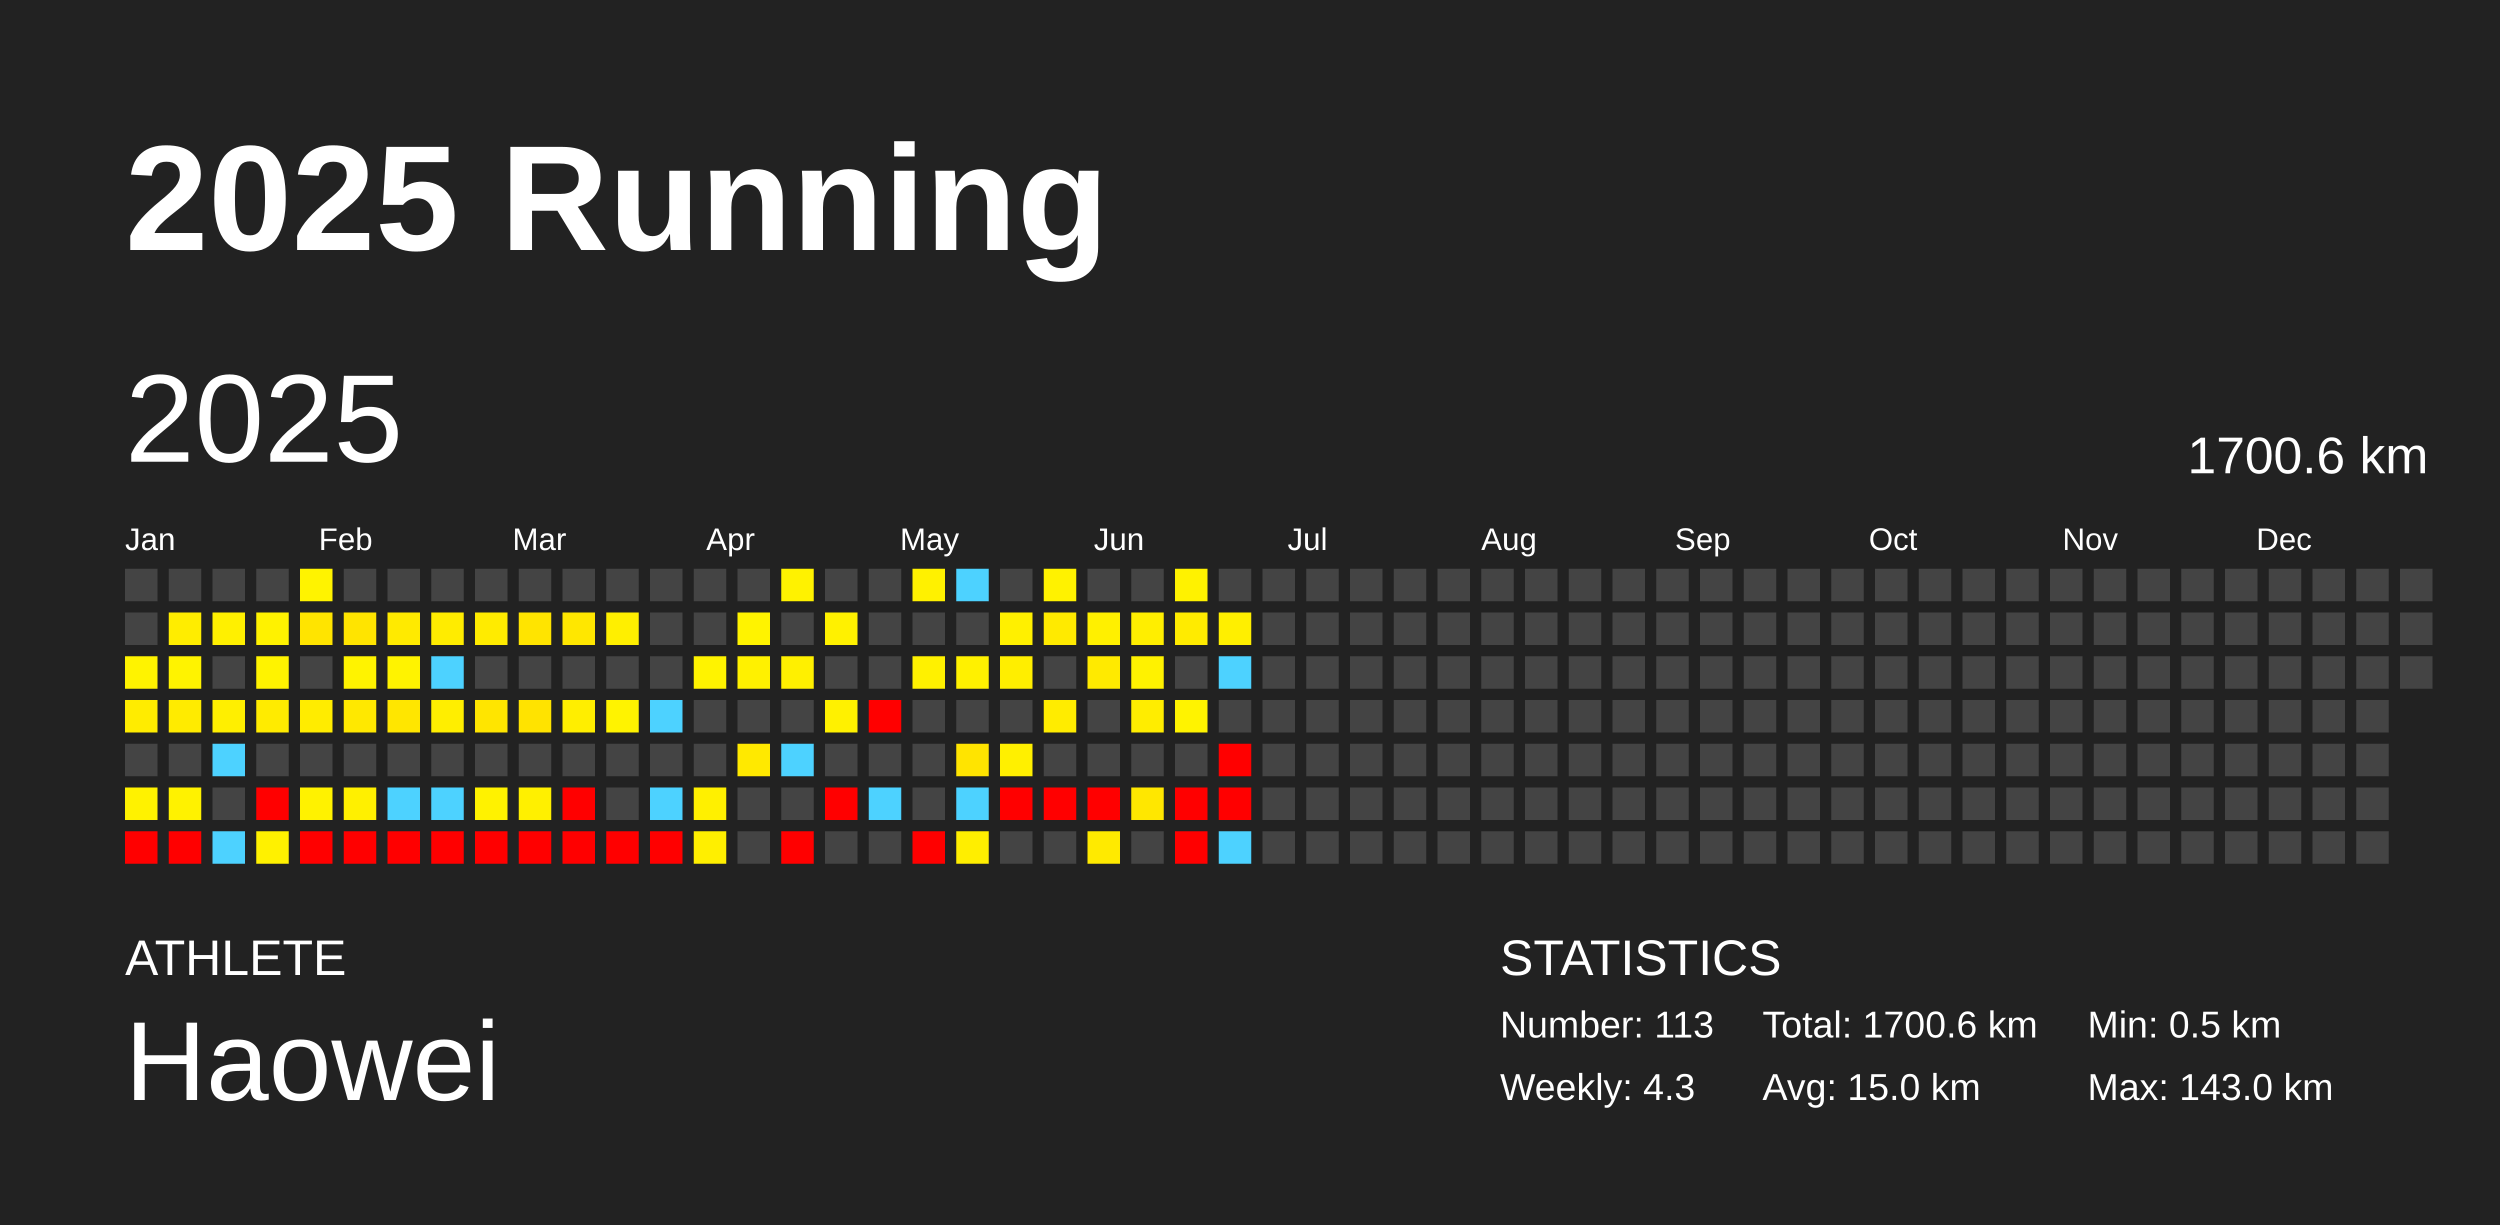
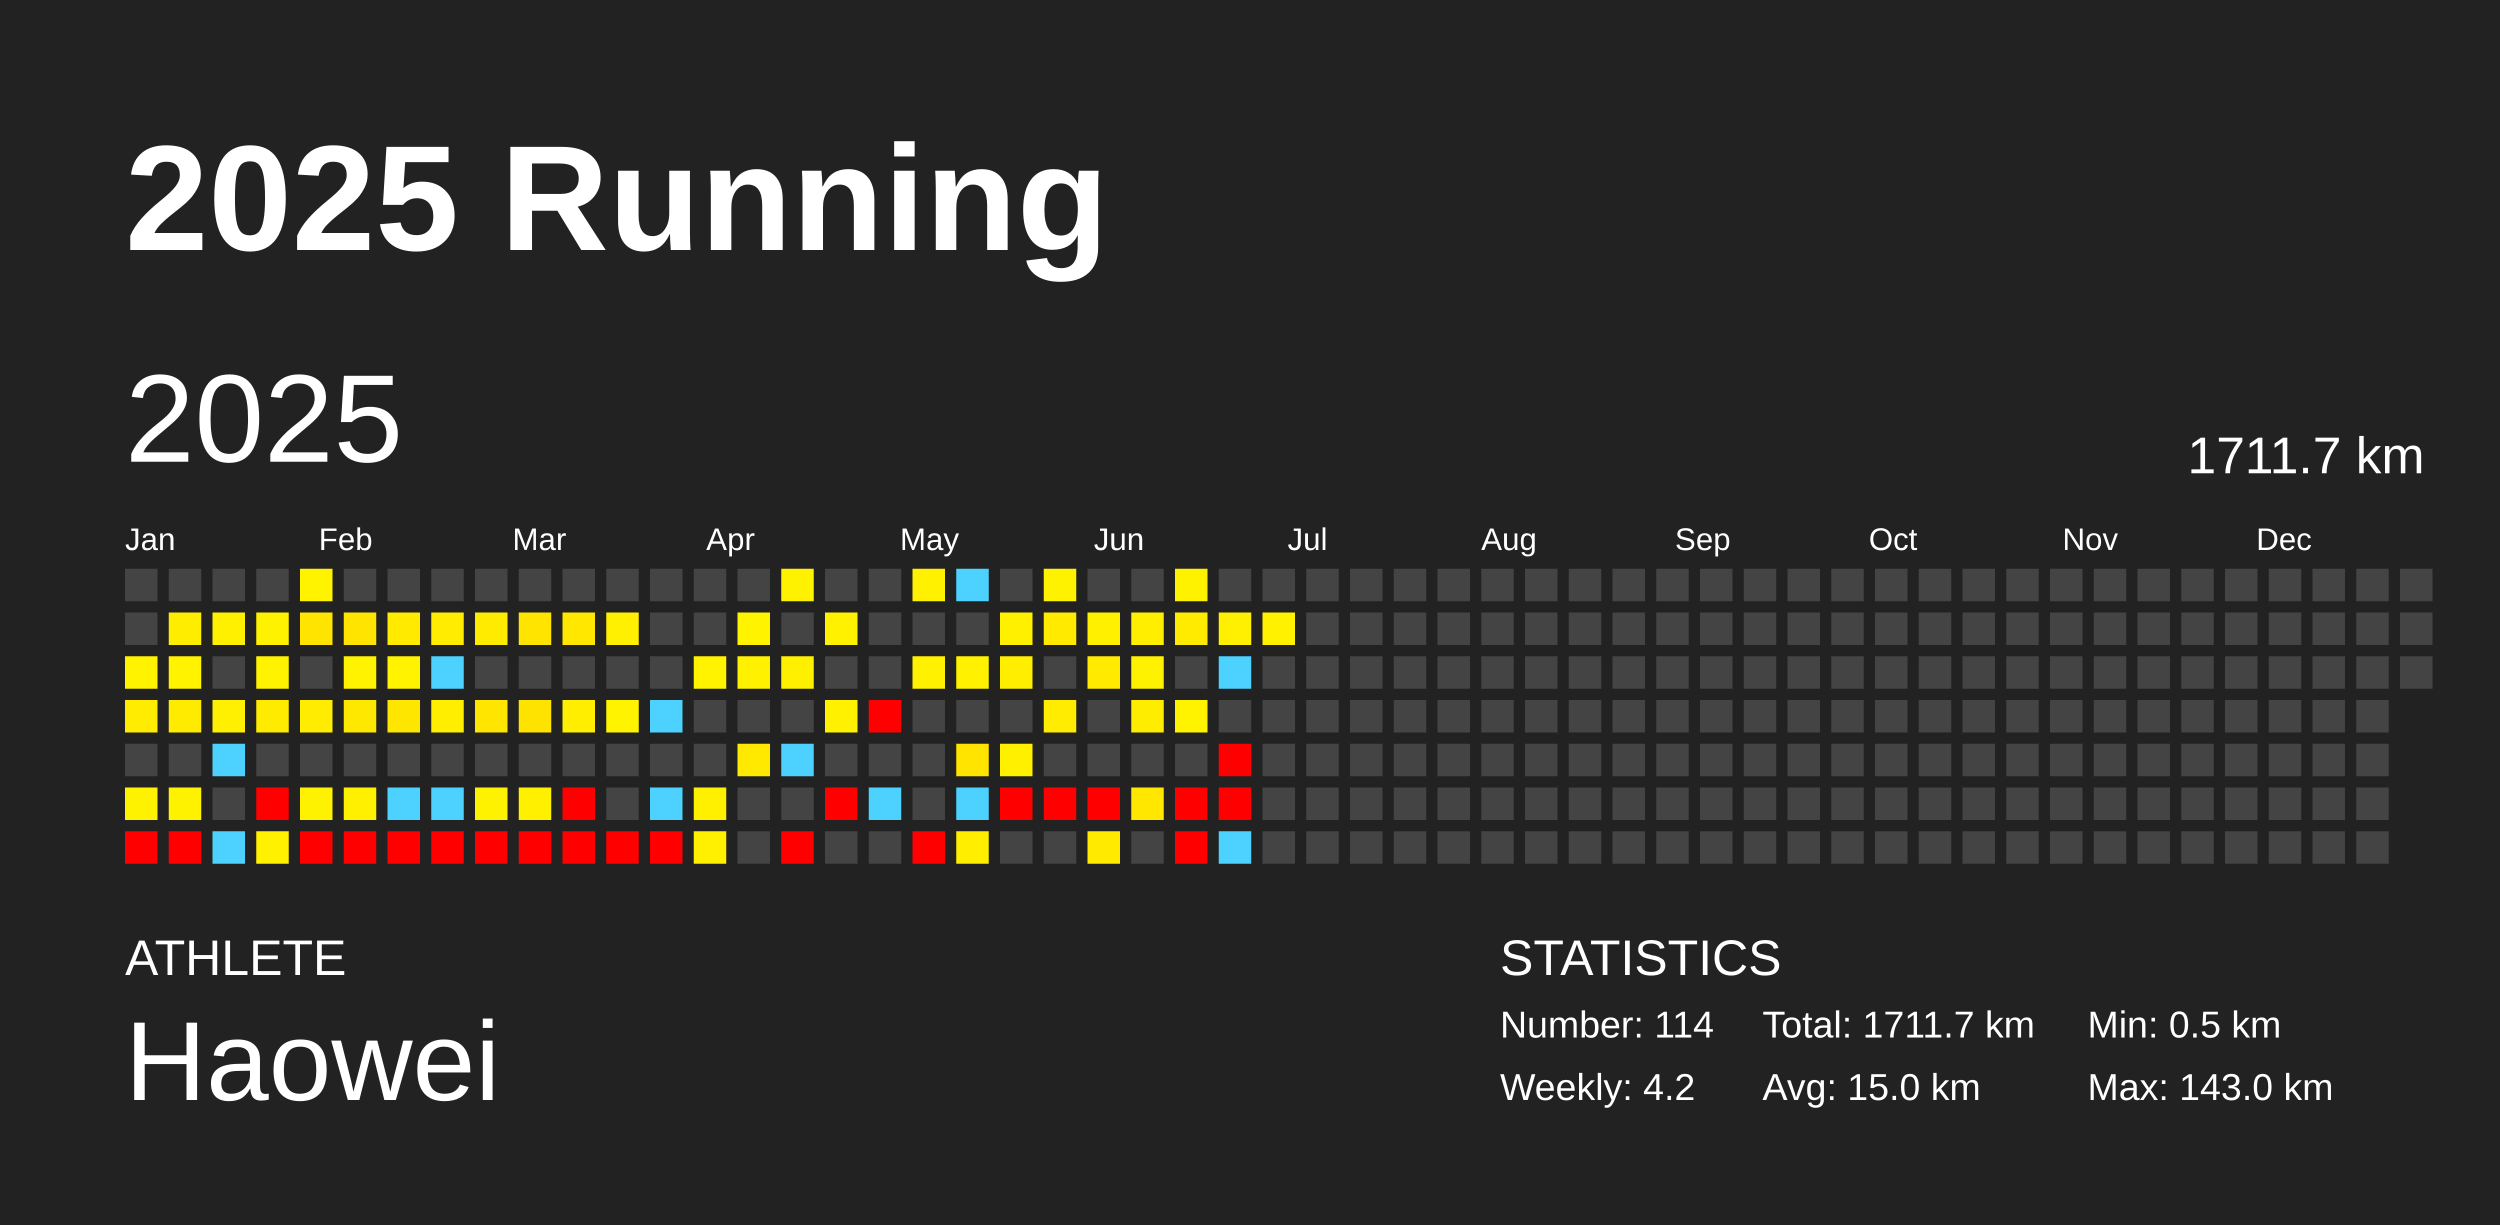
<svg xmlns="http://www.w3.org/2000/svg" baseProfile="full" height="98mm" version="1.1" viewBox="0,0,200,98" width="200mm">
  <defs />
  <rect fill="#222222" height="98" width="200" x="0" y="0" />
  <text fill="#FFFFFF" style="font-size:12px; font-family:Arial; font-weight:bold;" x="10" y="20">2025 Running</text>
  <text fill="#FFFFFF" style="font-size:4px; font-family:Arial" x="10" y="78">ATHLETE</text>
  <text fill="#FFFFFF" style="font-size:9px; font-family:Arial" x="10" y="88">Haowei</text>
  <text fill="#FFFFFF" style="font-size:4px; font-family:Arial" x="120" y="78">STATISTICS</text>
-   <text fill="#FFFFFF" style="font-size:3px; font-family:Arial" x="120" y="83">Number: 113</text>
-   <text fill="#FFFFFF" style="font-size:3px; font-family:Arial" x="120" y="88">Weekly: 4.3</text>
-   <text fill="#FFFFFF" style="font-size:3px; font-family:Arial" x="141" y="83">Total: 1700.6 km</text>
+   <text fill="#FFFFFF" style="font-size:3px; font-family:Arial" x="120" y="83">Number: 114</text>
+   <text fill="#FFFFFF" style="font-size:3px; font-family:Arial" x="120" y="88">Weekly: 4.2</text>
+   <text fill="#FFFFFF" style="font-size:3px; font-family:Arial" x="141" y="83">Total: 1711.7 km</text>
  <text fill="#FFFFFF" style="font-size:3px; font-family:Arial" x="141" y="88">Avg: 15.0 km</text>
  <text fill="#FFFFFF" style="font-size:3px; font-family:Arial" x="167" y="83">Min: 0.5 km</text>
  <text fill="#FFFFFF" style="font-size:3px; font-family:Arial" x="167" y="88">Max: 143.0 km</text>
  <text dominant-baseline="hanging" fill="#FFFFFF" style="font-size:10.0px; font-family:Arial;" x="10" y="30">2025</text>
-   <text dominant-baseline="hanging" fill="#FFFFFF" style="font-size:4.125px; font-family:Arial;" x="175" y="35">1700.6 km</text>
+   <text dominant-baseline="hanging" fill="#FFFFFF" style="font-size:4.125px; font-family:Arial;" x="175" y="35">1711.7 km</text>
  <text fill="#FFFFFF" style="font-size:2.5px; font-family:Arial" x="10.0" y="44">Jan</text>
  <text fill="#FFFFFF" style="font-size:2.5px; font-family:Arial" x="25.5" y="44">Feb</text>
  <text fill="#FFFFFF" style="font-size:2.5px; font-family:Arial" x="41.0" y="44">Mar</text>
  <text fill="#FFFFFF" style="font-size:2.5px; font-family:Arial" x="56.5" y="44">Apr</text>
  <text fill="#FFFFFF" style="font-size:2.5px; font-family:Arial" x="72.0" y="44">May</text>
  <text fill="#FFFFFF" style="font-size:2.5px; font-family:Arial" x="87.5" y="44">Jun</text>
  <text fill="#FFFFFF" style="font-size:2.5px; font-family:Arial" x="103.0" y="44">Jul</text>
  <text fill="#FFFFFF" style="font-size:2.5px; font-family:Arial" x="118.5" y="44">Aug</text>
  <text fill="#FFFFFF" style="font-size:2.5px; font-family:Arial" x="134.0" y="44">Sep</text>
  <text fill="#FFFFFF" style="font-size:2.5px; font-family:Arial" x="149.5" y="44">Oct</text>
  <text fill="#FFFFFF" style="font-size:2.5px; font-family:Arial" x="165.0" y="44">Nov</text>
  <text fill="#FFFFFF" style="font-size:2.5px; font-family:Arial" x="180.5" y="44">Dec</text>
  <rect fill="#444444" height="2.6" width="2.6" x="10.0" y="45.5" />
  <rect fill="#444444" height="2.6" width="2.6" x="10.0" y="49.0" />
  <rect fill="#fff300" height="2.6" width="2.6" x="10.0" y="52.5" />
  <rect fill="#ffec00" height="2.6" width="2.6" x="10.0" y="56.0" />
  <rect fill="#444444" height="2.6" width="2.6" x="10.0" y="59.5" />
  <rect fill="#fff200" height="2.6" width="2.6" x="10.0" y="63.0" />
  <rect fill="red" height="2.6" width="2.6" x="10.0" y="66.5" />
  <rect fill="#444444" height="2.6" width="2.6" x="13.5" y="45.5" />
  <rect fill="#ffed00" height="2.6" width="2.6" x="13.5" y="49.0" />
  <rect fill="#fff300" height="2.6" width="2.6" x="13.5" y="52.5" />
  <rect fill="#ffeb00" height="2.6" width="2.6" x="13.5" y="56.0" />
  <rect fill="#444444" height="2.6" width="2.6" x="13.5" y="59.5" />
  <rect fill="#fff200" height="2.6" width="2.6" x="13.5" y="63.0" />
  <rect fill="red" height="2.6" width="2.6" x="13.5" y="66.5" />
  <rect fill="#444444" height="2.6" width="2.6" x="17.0" y="45.5" />
  <rect fill="#fff000" height="2.6" width="2.6" x="17.0" y="49.0" />
  <rect fill="#444444" height="2.6" width="2.6" x="17.0" y="52.5" />
  <rect fill="#ffef00" height="2.6" width="2.6" x="17.0" y="56.0" />
  <rect fill="#4dd2ff" height="2.6" width="2.6" x="17.0" y="59.5" />
  <rect fill="#444444" height="2.6" width="2.6" x="17.0" y="63.0" />
  <rect fill="#4dd2ff" height="2.6" width="2.6" x="17.0" y="66.5" />
  <rect fill="#444444" height="2.6" width="2.6" x="20.5" y="45.5" />
  <rect fill="#fff200" height="2.6" width="2.6" x="20.5" y="49.0" />
  <rect fill="#fff300" height="2.6" width="2.6" x="20.5" y="52.5" />
  <rect fill="#ffeb00" height="2.6" width="2.6" x="20.5" y="56.0" />
  <rect fill="#444444" height="2.6" width="2.6" x="20.5" y="59.5" />
  <rect fill="red" height="2.6" width="2.6" x="20.5" y="63.0" />
  <rect fill="#fff100" height="2.6" width="2.6" x="20.5" y="66.5" />
  <rect fill="#fff300" height="2.6" width="2.6" x="24.0" y="45.5" />
  <rect fill="#ffe400" height="2.6" width="2.6" x="24.0" y="49.0" />
  <rect fill="#444444" height="2.6" width="2.6" x="24.0" y="52.5" />
  <rect fill="#ffec00" height="2.6" width="2.6" x="24.0" y="56.0" />
  <rect fill="#444444" height="2.6" width="2.6" x="24.0" y="59.5" />
  <rect fill="#fff200" height="2.6" width="2.6" x="24.0" y="63.0" />
  <rect fill="red" height="2.6" width="2.6" x="24.0" y="66.5" />
  <rect fill="#444444" height="2.6" width="2.6" x="27.5" y="45.5" />
  <rect fill="#ffe400" height="2.6" width="2.6" x="27.5" y="49.0" />
  <rect fill="#fff300" height="2.6" width="2.6" x="27.5" y="52.5" />
  <rect fill="#ffe800" height="2.6" width="2.6" x="27.5" y="56.0" />
  <rect fill="#444444" height="2.6" width="2.6" x="27.5" y="59.5" />
  <rect fill="#fff000" height="2.6" width="2.6" x="27.5" y="63.0" />
  <rect fill="red" height="2.6" width="2.6" x="27.5" y="66.5" />
  <rect fill="#444444" height="2.6" width="2.6" x="31.0" y="45.5" />
  <rect fill="#ffea00" height="2.6" width="2.6" x="31.0" y="49.0" />
  <rect fill="#fff300" height="2.6" width="2.6" x="31.0" y="52.5" />
  <rect fill="#ffe600" height="2.6" width="2.6" x="31.0" y="56.0" />
  <rect fill="#444444" height="2.6" width="2.6" x="31.0" y="59.5" />
  <rect fill="#4dd2ff" height="2.6" width="2.6" x="31.0" y="63.0" />
  <rect fill="red" height="2.6" width="2.6" x="31.0" y="66.5" />
  <rect fill="#444444" height="2.6" width="2.6" x="34.5" y="45.5" />
  <rect fill="#ffec00" height="2.6" width="2.6" x="34.5" y="49.0" />
  <rect fill="#4dd2ff" height="2.6" width="2.6" x="34.5" y="52.5" />
  <rect fill="#ffee00" height="2.6" width="2.6" x="34.5" y="56.0" />
  <rect fill="#444444" height="2.6" width="2.6" x="34.5" y="59.5" />
  <rect fill="#4dd2ff" height="2.6" width="2.6" x="34.5" y="63.0" />
  <rect fill="red" height="2.6" width="2.6" x="34.5" y="66.5" />
  <rect fill="#444444" height="2.6" width="2.6" x="38.0" y="45.5" />
  <rect fill="#ffeb00" height="2.6" width="2.6" x="38.0" y="49.0" />
  <rect fill="#444444" height="2.6" width="2.6" x="38.0" y="52.5" />
  <rect fill="#ffe500" height="2.6" width="2.6" x="38.0" y="56.0" />
  <rect fill="#444444" height="2.6" width="2.6" x="38.0" y="59.5" />
  <rect fill="#fff200" height="2.6" width="2.6" x="38.0" y="63.0" />
  <rect fill="red" height="2.6" width="2.6" x="38.0" y="66.5" />
  <rect fill="#444444" height="2.6" width="2.6" x="41.5" y="45.5" />
  <rect fill="#ffe400" height="2.6" width="2.6" x="41.5" y="49.0" />
  <rect fill="#444444" height="2.6" width="2.6" x="41.5" y="52.5" />
  <rect fill="#ffe300" height="2.6" width="2.6" x="41.5" y="56.0" />
  <rect fill="#444444" height="2.6" width="2.6" x="41.5" y="59.5" />
  <rect fill="#fff000" height="2.6" width="2.6" x="41.5" y="63.0" />
  <rect fill="red" height="2.6" width="2.6" x="41.5" y="66.5" />
  <rect fill="#444444" height="2.6" width="2.6" x="45.0" y="45.5" />
  <rect fill="#ffe700" height="2.6" width="2.6" x="45.0" y="49.0" />
  <rect fill="#444444" height="2.6" width="2.6" x="45.0" y="52.5" />
  <rect fill="#ffee00" height="2.6" width="2.6" x="45.0" y="56.0" />
  <rect fill="#444444" height="2.6" width="2.6" x="45.0" y="59.5" />
  <rect fill="red" height="2.6" width="2.6" x="45.0" y="63.0" />
  <rect fill="red" height="2.6" width="2.6" x="45.0" y="66.5" />
  <rect fill="#444444" height="2.6" width="2.6" x="48.5" y="45.5" />
  <rect fill="#ffef00" height="2.6" width="2.6" x="48.5" y="49.0" />
  <rect fill="#444444" height="2.6" width="2.6" x="48.5" y="52.5" />
  <rect fill="#fff300" height="2.6" width="2.6" x="48.5" y="56.0" />
  <rect fill="#444444" height="2.6" width="2.6" x="48.5" y="59.5" />
  <rect fill="#444444" height="2.6" width="2.6" x="48.5" y="63.0" />
  <rect fill="red" height="2.6" width="2.6" x="48.5" y="66.5" />
  <rect fill="#444444" height="2.6" width="2.6" x="52.0" y="45.5" />
  <rect fill="#444444" height="2.6" width="2.6" x="52.0" y="49.0" />
  <rect fill="#444444" height="2.6" width="2.6" x="52.0" y="52.5" />
  <rect fill="#4dd2ff" height="2.6" width="2.6" x="52.0" y="56.0" />
  <rect fill="#444444" height="2.6" width="2.6" x="52.0" y="59.5" />
  <rect fill="#4dd2ff" height="2.6" width="2.6" x="52.0" y="63.0" />
  <rect fill="red" height="2.6" width="2.6" x="52.0" y="66.5" />
  <rect fill="#444444" height="2.6" width="2.6" x="55.5" y="45.5" />
  <rect fill="#444444" height="2.6" width="2.6" x="55.5" y="49.0" />
  <rect fill="#fff300" height="2.6" width="2.6" x="55.5" y="52.5" />
  <rect fill="#444444" height="2.6" width="2.6" x="55.5" y="56.0" />
  <rect fill="#444444" height="2.6" width="2.6" x="55.5" y="59.5" />
  <rect fill="#fff000" height="2.6" width="2.6" x="55.5" y="63.0" />
  <rect fill="#ffef00" height="2.6" width="2.6" x="55.5" y="66.5" />
  <rect fill="#444444" height="2.6" width="2.6" x="59.0" y="45.5" />
  <rect fill="#fff300" height="2.6" width="2.6" x="59.0" y="49.0" />
  <rect fill="#fff100" height="2.6" width="2.6" x="59.0" y="52.5" />
  <rect fill="#444444" height="2.6" width="2.6" x="59.0" y="56.0" />
  <rect fill="#ffe900" height="2.6" width="2.6" x="59.0" y="59.5" />
  <rect fill="#444444" height="2.6" width="2.6" x="59.0" y="63.0" />
  <rect fill="#444444" height="2.6" width="2.6" x="59.0" y="66.5" />
  <rect fill="#fff200" height="2.6" width="2.6" x="62.5" y="45.5" />
  <rect fill="#444444" height="2.6" width="2.6" x="62.5" y="49.0" />
  <rect fill="#fff000" height="2.6" width="2.6" x="62.5" y="52.5" />
  <rect fill="#444444" height="2.6" width="2.6" x="62.5" y="56.0" />
  <rect fill="#4dd2ff" height="2.6" width="2.6" x="62.5" y="59.5" />
  <rect fill="#444444" height="2.6" width="2.6" x="62.5" y="63.0" />
  <rect fill="red" height="2.6" width="2.6" x="62.5" y="66.5" />
  <rect fill="#444444" height="2.6" width="2.6" x="66.0" y="45.5" />
  <rect fill="#fff100" height="2.6" width="2.6" x="66.0" y="49.0" />
  <rect fill="#444444" height="2.6" width="2.6" x="66.0" y="52.5" />
  <rect fill="#fff100" height="2.6" width="2.6" x="66.0" y="56.0" />
  <rect fill="#444444" height="2.6" width="2.6" x="66.0" y="59.5" />
  <rect fill="red" height="2.6" width="2.6" x="66.0" y="63.0" />
  <rect fill="#444444" height="2.6" width="2.6" x="66.0" y="66.5" />
  <rect fill="#444444" height="2.6" width="2.6" x="69.5" y="45.5" />
  <rect fill="#444444" height="2.6" width="2.6" x="69.5" y="49.0" />
  <rect fill="#444444" height="2.6" width="2.6" x="69.5" y="52.5" />
  <rect fill="red" height="2.6" width="2.6" x="69.5" y="56.0" />
  <rect fill="#444444" height="2.6" width="2.6" x="69.5" y="59.5" />
  <rect fill="#4dd2ff" height="2.6" width="2.6" x="69.5" y="63.0" />
  <rect fill="#444444" height="2.6" width="2.6" x="69.5" y="66.5" />
  <rect fill="#fff100" height="2.6" width="2.6" x="73.0" y="45.5" />
  <rect fill="#444444" height="2.6" width="2.6" x="73.0" y="49.0" />
  <rect fill="#fff100" height="2.6" width="2.6" x="73.0" y="52.5" />
  <rect fill="#444444" height="2.6" width="2.6" x="73.0" y="56.0" />
  <rect fill="#444444" height="2.6" width="2.6" x="73.0" y="59.5" />
  <rect fill="#444444" height="2.6" width="2.6" x="73.0" y="63.0" />
  <rect fill="red" height="2.6" width="2.6" x="73.0" y="66.5" />
  <rect fill="#4dd2ff" height="2.6" width="2.6" x="76.5" y="45.5" />
  <rect fill="#444444" height="2.6" width="2.6" x="76.5" y="49.0" />
  <rect fill="#fff100" height="2.6" width="2.6" x="76.5" y="52.5" />
  <rect fill="#444444" height="2.6" width="2.6" x="76.5" y="56.0" />
  <rect fill="#ffe400" height="2.6" width="2.6" x="76.5" y="59.5" />
  <rect fill="#4dd2ff" height="2.6" width="2.6" x="76.5" y="63.0" />
  <rect fill="#ffee00" height="2.6" width="2.6" x="76.5" y="66.5" />
  <rect fill="#444444" height="2.6" width="2.6" x="80.0" y="45.5" />
  <rect fill="#fff000" height="2.6" width="2.6" x="80.0" y="49.0" />
  <rect fill="#ffee00" height="2.6" width="2.6" x="80.0" y="52.5" />
  <rect fill="#444444" height="2.6" width="2.6" x="80.0" y="56.0" />
  <rect fill="#fff000" height="2.6" width="2.6" x="80.0" y="59.5" />
  <rect fill="red" height="2.6" width="2.6" x="80.0" y="63.0" />
  <rect fill="#444444" height="2.6" width="2.6" x="80.0" y="66.5" />
  <rect fill="#fff200" height="2.6" width="2.6" x="83.5" y="45.5" />
  <rect fill="#ffea00" height="2.6" width="2.6" x="83.5" y="49.0" />
  <rect fill="#444444" height="2.6" width="2.6" x="83.5" y="52.5" />
  <rect fill="#ffec00" height="2.6" width="2.6" x="83.5" y="56.0" />
  <rect fill="#444444" height="2.6" width="2.6" x="83.5" y="59.5" />
  <rect fill="red" height="2.6" width="2.6" x="83.5" y="63.0" />
  <rect fill="#444444" height="2.6" width="2.6" x="83.5" y="66.5" />
  <rect fill="#444444" height="2.6" width="2.6" x="87.0" y="45.5" />
  <rect fill="#fff000" height="2.6" width="2.6" x="87.0" y="49.0" />
  <rect fill="#ffea00" height="2.6" width="2.6" x="87.0" y="52.5" />
  <rect fill="#444444" height="2.6" width="2.6" x="87.0" y="56.0" />
  <rect fill="#444444" height="2.6" width="2.6" x="87.0" y="59.5" />
  <rect fill="red" height="2.6" width="2.6" x="87.0" y="63.0" />
  <rect fill="#ffea00" height="2.6" width="2.6" x="87.0" y="66.5" />
  <rect fill="#444444" height="2.6" width="2.6" x="90.5" y="45.5" />
  <rect fill="#ffee00" height="2.6" width="2.6" x="90.5" y="49.0" />
  <rect fill="#fff200" height="2.6" width="2.6" x="90.5" y="52.5" />
  <rect fill="#ffed00" height="2.6" width="2.6" x="90.5" y="56.0" />
  <rect fill="#444444" height="2.6" width="2.6" x="90.5" y="59.5" />
  <rect fill="#ffe700" height="2.6" width="2.6" x="90.5" y="63.0" />
  <rect fill="#444444" height="2.6" width="2.6" x="90.5" y="66.5" />
  <rect fill="#fff200" height="2.6" width="2.6" x="94.0" y="45.5" />
  <rect fill="#ffeb00" height="2.6" width="2.6" x="94.0" y="49.0" />
  <rect fill="#444444" height="2.6" width="2.6" x="94.0" y="52.5" />
  <rect fill="#fff300" height="2.6" width="2.6" x="94.0" y="56.0" />
  <rect fill="#444444" height="2.6" width="2.6" x="94.0" y="59.5" />
  <rect fill="red" height="2.6" width="2.6" x="94.0" y="63.0" />
  <rect fill="red" height="2.6" width="2.6" x="94.0" y="66.5" />
  <rect fill="#444444" height="2.6" width="2.6" x="97.5" y="45.5" />
  <rect fill="#ffef00" height="2.6" width="2.6" x="97.5" y="49.0" />
  <rect fill="#4dd2ff" height="2.6" width="2.6" x="97.5" y="52.5" />
  <rect fill="#444444" height="2.6" width="2.6" x="97.5" y="56.0" />
  <rect fill="red" height="2.6" width="2.6" x="97.5" y="59.5" />
  <rect fill="red" height="2.6" width="2.6" x="97.5" y="63.0" />
  <rect fill="#4dd2ff" height="2.6" width="2.6" x="97.5" y="66.5" />
  <rect fill="#444444" height="2.6" width="2.6" x="101.0" y="45.5" />
-   <rect fill="#444444" height="2.6" width="2.6" x="101.0" y="49.0" />
+   <rect fill="#fff100" height="2.6" width="2.6" x="101.0" y="49.0" />
  <rect fill="#444444" height="2.6" width="2.6" x="101.0" y="52.5" />
  <rect fill="#444444" height="2.6" width="2.6" x="101.0" y="56.0" />
  <rect fill="#444444" height="2.6" width="2.6" x="101.0" y="59.5" />
  <rect fill="#444444" height="2.6" width="2.6" x="101.0" y="63.0" />
  <rect fill="#444444" height="2.6" width="2.6" x="101.0" y="66.5" />
  <rect fill="#444444" height="2.6" width="2.6" x="104.5" y="45.5" />
  <rect fill="#444444" height="2.6" width="2.6" x="104.5" y="49.0" />
  <rect fill="#444444" height="2.6" width="2.6" x="104.5" y="52.5" />
  <rect fill="#444444" height="2.6" width="2.6" x="104.5" y="56.0" />
  <rect fill="#444444" height="2.6" width="2.6" x="104.5" y="59.5" />
  <rect fill="#444444" height="2.6" width="2.6" x="104.5" y="63.0" />
  <rect fill="#444444" height="2.6" width="2.6" x="104.5" y="66.5" />
  <rect fill="#444444" height="2.6" width="2.6" x="108.0" y="45.5" />
  <rect fill="#444444" height="2.6" width="2.6" x="108.0" y="49.0" />
  <rect fill="#444444" height="2.6" width="2.6" x="108.0" y="52.5" />
  <rect fill="#444444" height="2.6" width="2.6" x="108.0" y="56.0" />
  <rect fill="#444444" height="2.6" width="2.6" x="108.0" y="59.5" />
  <rect fill="#444444" height="2.6" width="2.6" x="108.0" y="63.0" />
  <rect fill="#444444" height="2.6" width="2.6" x="108.0" y="66.5" />
  <rect fill="#444444" height="2.6" width="2.6" x="111.5" y="45.5" />
  <rect fill="#444444" height="2.6" width="2.6" x="111.5" y="49.0" />
  <rect fill="#444444" height="2.6" width="2.6" x="111.5" y="52.5" />
  <rect fill="#444444" height="2.6" width="2.6" x="111.5" y="56.0" />
  <rect fill="#444444" height="2.6" width="2.6" x="111.5" y="59.5" />
  <rect fill="#444444" height="2.6" width="2.6" x="111.5" y="63.0" />
  <rect fill="#444444" height="2.6" width="2.6" x="111.5" y="66.5" />
  <rect fill="#444444" height="2.6" width="2.6" x="115.0" y="45.5" />
  <rect fill="#444444" height="2.6" width="2.6" x="115.0" y="49.0" />
  <rect fill="#444444" height="2.6" width="2.6" x="115.0" y="52.5" />
  <rect fill="#444444" height="2.6" width="2.6" x="115.0" y="56.0" />
  <rect fill="#444444" height="2.6" width="2.6" x="115.0" y="59.5" />
  <rect fill="#444444" height="2.6" width="2.6" x="115.0" y="63.0" />
  <rect fill="#444444" height="2.6" width="2.6" x="115.0" y="66.5" />
  <rect fill="#444444" height="2.6" width="2.6" x="118.5" y="45.5" />
  <rect fill="#444444" height="2.6" width="2.6" x="118.5" y="49.0" />
  <rect fill="#444444" height="2.6" width="2.6" x="118.5" y="52.5" />
  <rect fill="#444444" height="2.6" width="2.6" x="118.5" y="56.0" />
  <rect fill="#444444" height="2.6" width="2.6" x="118.5" y="59.5" />
  <rect fill="#444444" height="2.6" width="2.6" x="118.5" y="63.0" />
  <rect fill="#444444" height="2.6" width="2.6" x="118.5" y="66.5" />
  <rect fill="#444444" height="2.6" width="2.6" x="122.0" y="45.5" />
  <rect fill="#444444" height="2.6" width="2.6" x="122.0" y="49.0" />
  <rect fill="#444444" height="2.6" width="2.6" x="122.0" y="52.5" />
  <rect fill="#444444" height="2.6" width="2.6" x="122.0" y="56.0" />
  <rect fill="#444444" height="2.6" width="2.6" x="122.0" y="59.5" />
  <rect fill="#444444" height="2.6" width="2.6" x="122.0" y="63.0" />
  <rect fill="#444444" height="2.6" width="2.6" x="122.0" y="66.5" />
  <rect fill="#444444" height="2.6" width="2.6" x="125.5" y="45.5" />
  <rect fill="#444444" height="2.6" width="2.6" x="125.5" y="49.0" />
  <rect fill="#444444" height="2.6" width="2.6" x="125.5" y="52.5" />
  <rect fill="#444444" height="2.6" width="2.6" x="125.5" y="56.0" />
  <rect fill="#444444" height="2.6" width="2.6" x="125.5" y="59.5" />
  <rect fill="#444444" height="2.6" width="2.6" x="125.5" y="63.0" />
  <rect fill="#444444" height="2.6" width="2.6" x="125.5" y="66.5" />
  <rect fill="#444444" height="2.6" width="2.6" x="129.0" y="45.5" />
  <rect fill="#444444" height="2.6" width="2.6" x="129.0" y="49.0" />
  <rect fill="#444444" height="2.6" width="2.6" x="129.0" y="52.5" />
  <rect fill="#444444" height="2.6" width="2.6" x="129.0" y="56.0" />
  <rect fill="#444444" height="2.6" width="2.6" x="129.0" y="59.5" />
  <rect fill="#444444" height="2.6" width="2.6" x="129.0" y="63.0" />
  <rect fill="#444444" height="2.6" width="2.6" x="129.0" y="66.5" />
  <rect fill="#444444" height="2.6" width="2.6" x="132.5" y="45.5" />
  <rect fill="#444444" height="2.6" width="2.6" x="132.5" y="49.0" />
  <rect fill="#444444" height="2.6" width="2.6" x="132.5" y="52.5" />
  <rect fill="#444444" height="2.6" width="2.6" x="132.5" y="56.0" />
  <rect fill="#444444" height="2.6" width="2.6" x="132.5" y="59.5" />
  <rect fill="#444444" height="2.6" width="2.6" x="132.5" y="63.0" />
  <rect fill="#444444" height="2.6" width="2.6" x="132.5" y="66.5" />
  <rect fill="#444444" height="2.6" width="2.6" x="136.0" y="45.5" />
  <rect fill="#444444" height="2.6" width="2.6" x="136.0" y="49.0" />
  <rect fill="#444444" height="2.6" width="2.6" x="136.0" y="52.5" />
  <rect fill="#444444" height="2.6" width="2.6" x="136.0" y="56.0" />
  <rect fill="#444444" height="2.6" width="2.6" x="136.0" y="59.5" />
  <rect fill="#444444" height="2.6" width="2.6" x="136.0" y="63.0" />
  <rect fill="#444444" height="2.6" width="2.6" x="136.0" y="66.5" />
  <rect fill="#444444" height="2.6" width="2.6" x="139.5" y="45.5" />
  <rect fill="#444444" height="2.6" width="2.6" x="139.5" y="49.0" />
  <rect fill="#444444" height="2.6" width="2.6" x="139.5" y="52.5" />
  <rect fill="#444444" height="2.6" width="2.6" x="139.5" y="56.0" />
  <rect fill="#444444" height="2.6" width="2.6" x="139.5" y="59.5" />
  <rect fill="#444444" height="2.6" width="2.6" x="139.5" y="63.0" />
  <rect fill="#444444" height="2.6" width="2.6" x="139.5" y="66.5" />
  <rect fill="#444444" height="2.6" width="2.6" x="143.0" y="45.5" />
  <rect fill="#444444" height="2.6" width="2.6" x="143.0" y="49.0" />
  <rect fill="#444444" height="2.6" width="2.6" x="143.0" y="52.5" />
  <rect fill="#444444" height="2.6" width="2.6" x="143.0" y="56.0" />
  <rect fill="#444444" height="2.6" width="2.6" x="143.0" y="59.5" />
  <rect fill="#444444" height="2.6" width="2.6" x="143.0" y="63.0" />
  <rect fill="#444444" height="2.6" width="2.6" x="143.0" y="66.5" />
  <rect fill="#444444" height="2.6" width="2.6" x="146.5" y="45.5" />
  <rect fill="#444444" height="2.6" width="2.6" x="146.5" y="49.0" />
  <rect fill="#444444" height="2.6" width="2.6" x="146.5" y="52.5" />
  <rect fill="#444444" height="2.6" width="2.6" x="146.5" y="56.0" />
  <rect fill="#444444" height="2.6" width="2.6" x="146.5" y="59.5" />
  <rect fill="#444444" height="2.6" width="2.6" x="146.5" y="63.0" />
  <rect fill="#444444" height="2.6" width="2.6" x="146.5" y="66.5" />
  <rect fill="#444444" height="2.6" width="2.6" x="150.0" y="45.5" />
  <rect fill="#444444" height="2.6" width="2.6" x="150.0" y="49.0" />
  <rect fill="#444444" height="2.6" width="2.6" x="150.0" y="52.5" />
  <rect fill="#444444" height="2.6" width="2.6" x="150.0" y="56.0" />
  <rect fill="#444444" height="2.6" width="2.6" x="150.0" y="59.5" />
  <rect fill="#444444" height="2.6" width="2.6" x="150.0" y="63.0" />
  <rect fill="#444444" height="2.6" width="2.6" x="150.0" y="66.5" />
  <rect fill="#444444" height="2.6" width="2.6" x="153.5" y="45.5" />
  <rect fill="#444444" height="2.6" width="2.6" x="153.5" y="49.0" />
  <rect fill="#444444" height="2.6" width="2.6" x="153.5" y="52.5" />
  <rect fill="#444444" height="2.6" width="2.6" x="153.5" y="56.0" />
  <rect fill="#444444" height="2.6" width="2.6" x="153.5" y="59.5" />
  <rect fill="#444444" height="2.6" width="2.6" x="153.5" y="63.0" />
  <rect fill="#444444" height="2.6" width="2.6" x="153.5" y="66.5" />
  <rect fill="#444444" height="2.6" width="2.6" x="157.0" y="45.5" />
  <rect fill="#444444" height="2.6" width="2.6" x="157.0" y="49.0" />
  <rect fill="#444444" height="2.6" width="2.6" x="157.0" y="52.5" />
  <rect fill="#444444" height="2.6" width="2.6" x="157.0" y="56.0" />
  <rect fill="#444444" height="2.6" width="2.6" x="157.0" y="59.5" />
  <rect fill="#444444" height="2.6" width="2.6" x="157.0" y="63.0" />
  <rect fill="#444444" height="2.6" width="2.6" x="157.0" y="66.5" />
  <rect fill="#444444" height="2.6" width="2.6" x="160.5" y="45.5" />
  <rect fill="#444444" height="2.6" width="2.6" x="160.5" y="49.0" />
  <rect fill="#444444" height="2.6" width="2.6" x="160.5" y="52.5" />
  <rect fill="#444444" height="2.6" width="2.6" x="160.5" y="56.0" />
  <rect fill="#444444" height="2.6" width="2.6" x="160.5" y="59.5" />
  <rect fill="#444444" height="2.6" width="2.6" x="160.5" y="63.0" />
  <rect fill="#444444" height="2.6" width="2.6" x="160.5" y="66.5" />
  <rect fill="#444444" height="2.6" width="2.6" x="164.0" y="45.5" />
  <rect fill="#444444" height="2.6" width="2.6" x="164.0" y="49.0" />
  <rect fill="#444444" height="2.6" width="2.6" x="164.0" y="52.5" />
  <rect fill="#444444" height="2.6" width="2.6" x="164.0" y="56.0" />
  <rect fill="#444444" height="2.6" width="2.6" x="164.0" y="59.5" />
  <rect fill="#444444" height="2.6" width="2.6" x="164.0" y="63.0" />
  <rect fill="#444444" height="2.6" width="2.6" x="164.0" y="66.5" />
  <rect fill="#444444" height="2.6" width="2.6" x="167.5" y="45.5" />
  <rect fill="#444444" height="2.6" width="2.6" x="167.5" y="49.0" />
  <rect fill="#444444" height="2.6" width="2.6" x="167.5" y="52.5" />
  <rect fill="#444444" height="2.6" width="2.6" x="167.5" y="56.0" />
  <rect fill="#444444" height="2.6" width="2.6" x="167.5" y="59.5" />
  <rect fill="#444444" height="2.6" width="2.6" x="167.5" y="63.0" />
  <rect fill="#444444" height="2.6" width="2.6" x="167.5" y="66.5" />
  <rect fill="#444444" height="2.6" width="2.6" x="171.0" y="45.5" />
  <rect fill="#444444" height="2.6" width="2.6" x="171.0" y="49.0" />
  <rect fill="#444444" height="2.6" width="2.6" x="171.0" y="52.5" />
  <rect fill="#444444" height="2.6" width="2.6" x="171.0" y="56.0" />
  <rect fill="#444444" height="2.6" width="2.6" x="171.0" y="59.5" />
  <rect fill="#444444" height="2.6" width="2.6" x="171.0" y="63.0" />
  <rect fill="#444444" height="2.6" width="2.6" x="171.0" y="66.5" />
  <rect fill="#444444" height="2.6" width="2.6" x="174.5" y="45.5" />
  <rect fill="#444444" height="2.6" width="2.6" x="174.5" y="49.0" />
  <rect fill="#444444" height="2.6" width="2.6" x="174.5" y="52.5" />
  <rect fill="#444444" height="2.6" width="2.6" x="174.5" y="56.0" />
  <rect fill="#444444" height="2.6" width="2.6" x="174.5" y="59.5" />
  <rect fill="#444444" height="2.6" width="2.6" x="174.5" y="63.0" />
  <rect fill="#444444" height="2.6" width="2.6" x="174.5" y="66.5" />
  <rect fill="#444444" height="2.6" width="2.6" x="178.0" y="45.5" />
  <rect fill="#444444" height="2.6" width="2.6" x="178.0" y="49.0" />
  <rect fill="#444444" height="2.6" width="2.6" x="178.0" y="52.5" />
  <rect fill="#444444" height="2.6" width="2.6" x="178.0" y="56.0" />
  <rect fill="#444444" height="2.6" width="2.6" x="178.0" y="59.5" />
  <rect fill="#444444" height="2.6" width="2.6" x="178.0" y="63.0" />
  <rect fill="#444444" height="2.6" width="2.6" x="178.0" y="66.5" />
  <rect fill="#444444" height="2.6" width="2.6" x="181.5" y="45.5" />
  <rect fill="#444444" height="2.6" width="2.6" x="181.5" y="49.0" />
  <rect fill="#444444" height="2.6" width="2.6" x="181.5" y="52.5" />
  <rect fill="#444444" height="2.6" width="2.6" x="181.5" y="56.0" />
  <rect fill="#444444" height="2.6" width="2.6" x="181.5" y="59.5" />
  <rect fill="#444444" height="2.6" width="2.6" x="181.5" y="63.0" />
  <rect fill="#444444" height="2.6" width="2.6" x="181.5" y="66.5" />
  <rect fill="#444444" height="2.6" width="2.6" x="185.0" y="45.5" />
  <rect fill="#444444" height="2.6" width="2.6" x="185.0" y="49.0" />
  <rect fill="#444444" height="2.6" width="2.6" x="185.0" y="52.5" />
  <rect fill="#444444" height="2.6" width="2.6" x="185.0" y="56.0" />
  <rect fill="#444444" height="2.6" width="2.6" x="185.0" y="59.5" />
  <rect fill="#444444" height="2.6" width="2.6" x="185.0" y="63.0" />
  <rect fill="#444444" height="2.6" width="2.6" x="185.0" y="66.5" />
  <rect fill="#444444" height="2.6" width="2.6" x="188.5" y="45.5" />
  <rect fill="#444444" height="2.6" width="2.6" x="188.5" y="49.0" />
  <rect fill="#444444" height="2.6" width="2.6" x="188.5" y="52.5" />
  <rect fill="#444444" height="2.6" width="2.6" x="188.5" y="56.0" />
  <rect fill="#444444" height="2.6" width="2.6" x="188.5" y="59.5" />
  <rect fill="#444444" height="2.6" width="2.6" x="188.5" y="63.0" />
  <rect fill="#444444" height="2.6" width="2.6" x="188.5" y="66.5" />
  <rect fill="#444444" height="2.6" width="2.6" x="192.0" y="45.5" />
  <rect fill="#444444" height="2.6" width="2.6" x="192.0" y="49.0" />
  <rect fill="#444444" height="2.6" width="2.6" x="192.0" y="52.5" />
</svg>
